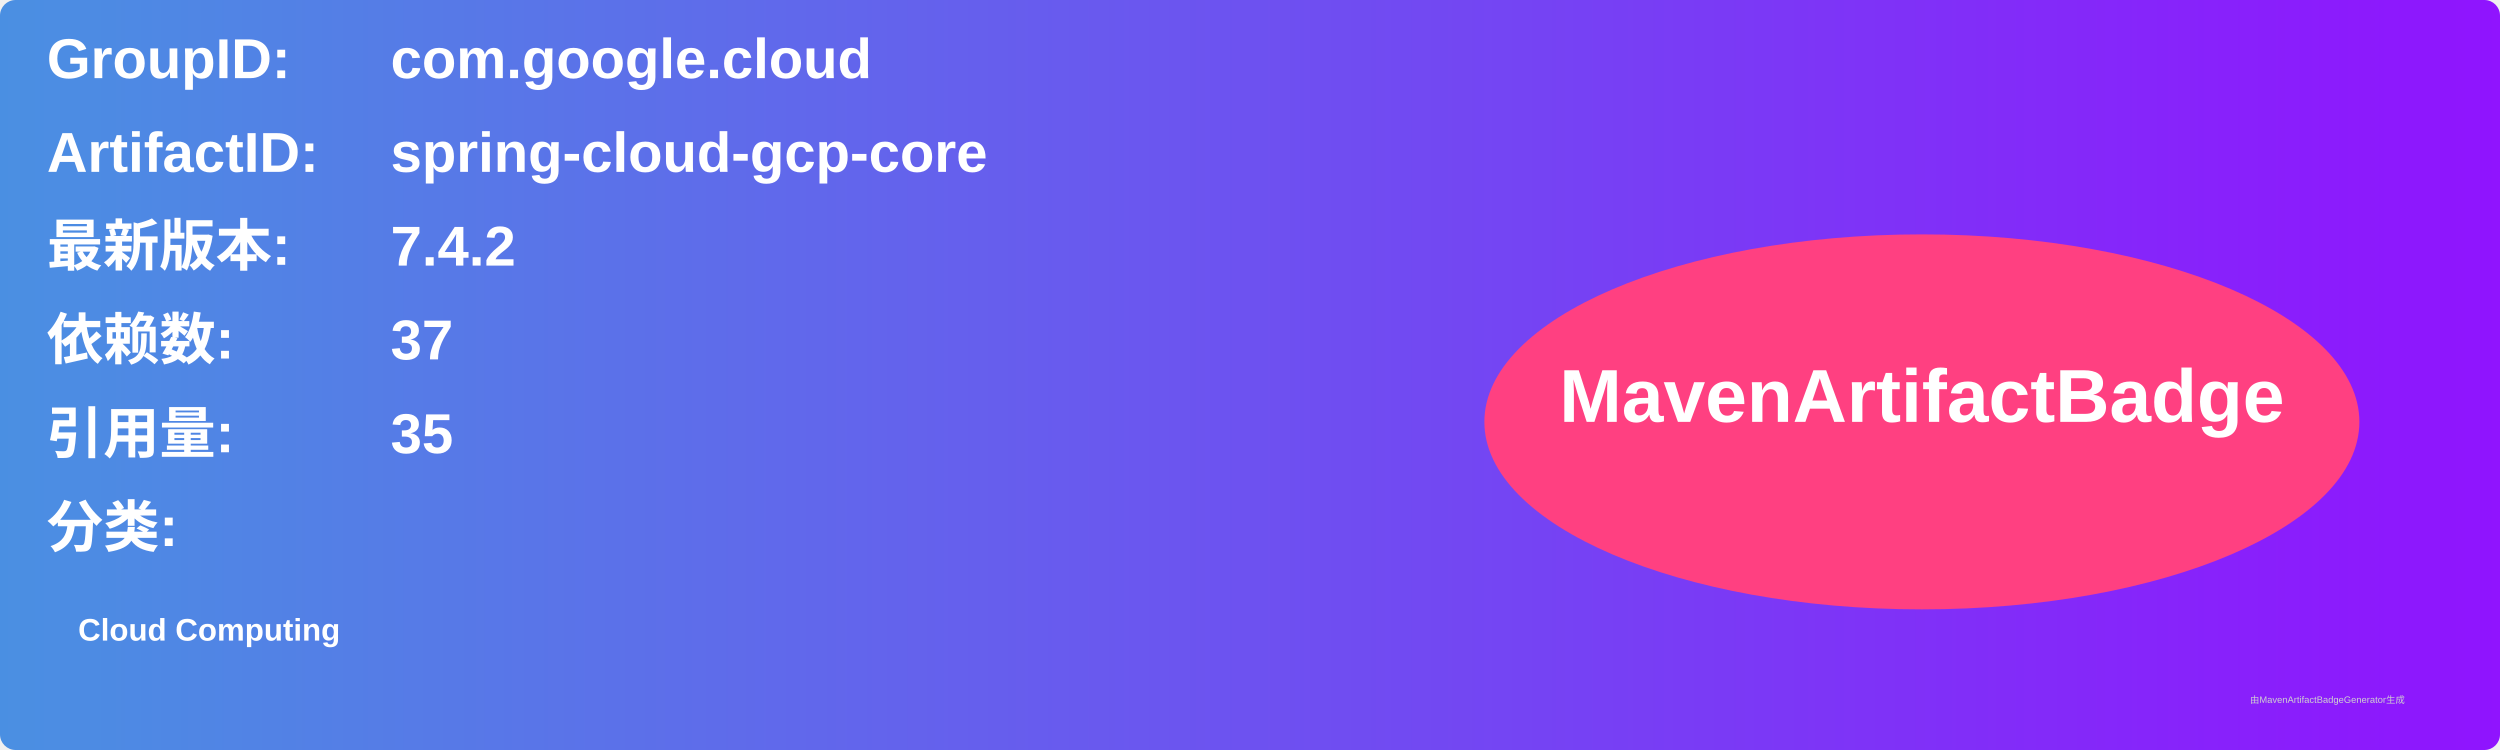
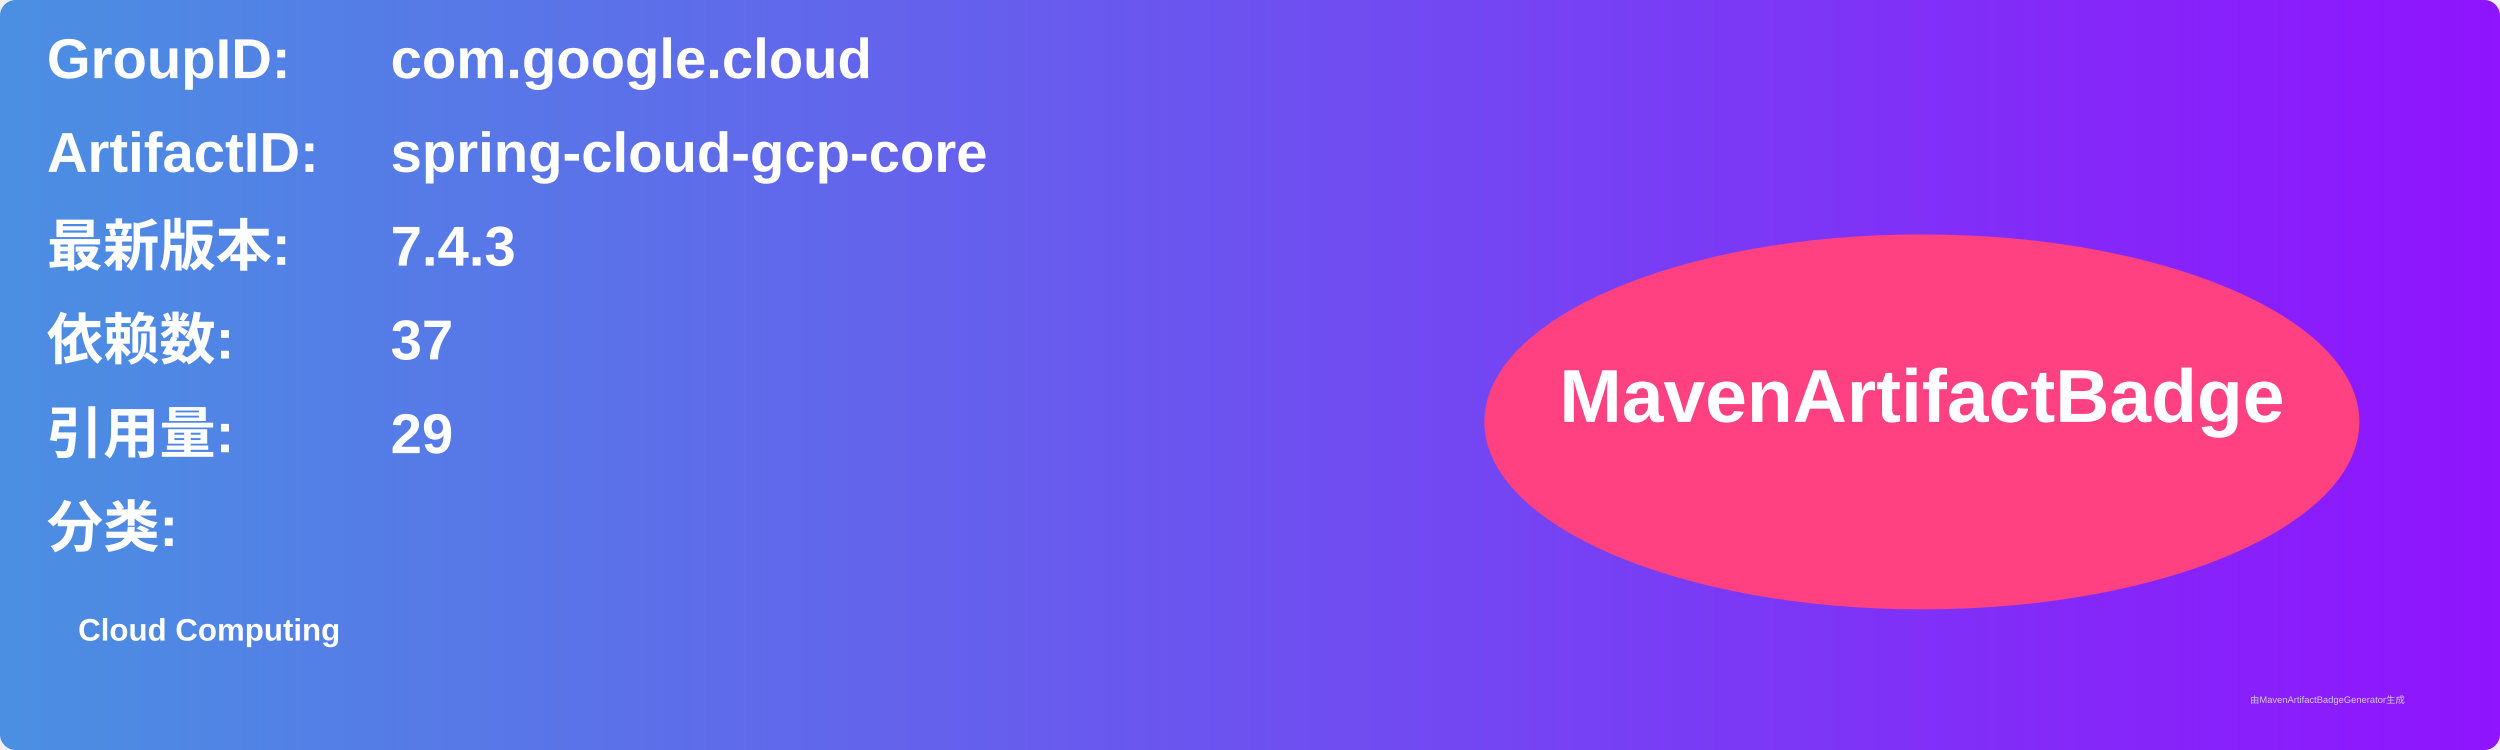
<svg xmlns="http://www.w3.org/2000/svg" width="800" height="240" viewBox="0 0 800 240">
  <linearGradient id="grad" x1="0%" y1="0%" x2="100%" y2="0%">
    <stop offset="0%" stop-color="#4a90e2" />
    <stop offset="100%" stop-color="#9013fe" />
  </linearGradient>
  <rect width="100%" height="100%" rx="5" ry="5" fill="url(#grad)" />
  <g transform="translate(15, 15)">
    <text x="0" y="10" font-family="Arial" font-size="18" fill="white" font-weight="bold" width="260">GroupID:</text>
    <text x="110" y="10" font-family="Arial" font-size="18" fill="white" font-weight="bold" width="460">com.google.cloud</text>
    <text x="0" y="40" font-family="Arial" font-size="18" fill="white" font-weight="bold" width="260">ArtifactID:</text>
    <text x="110" y="40" font-family="Arial" font-size="18" fill="white" font-weight="bold" width="460">spring-cloud-gcp-core</text>
    <text x="0" y="70" font-family="Arial" font-size="18" fill="white" font-weight="bold">最新版本:</text>
    <text x="110" y="70" font-family="Arial" font-size="18" fill="white" font-weight="bold">
-       <tspan font-weight="bold">7.4.2</tspan>
+       <tspan font-weight="bold">7.4.3</tspan>
    </text>
    <text x="0" y="100" font-family="Arial" font-size="18" fill="white" font-weight="bold">依赖数: </text>
    <text x="110" y="100" font-family="Arial" font-size="18" fill="white">
      <tspan font-weight="bold">37</tspan>
    </text>
    <text x="0" y="130" font-family="Arial" font-size="18" fill="white" font-weight="bold">引用量: </text>
    <text x="110" y="130" font-family="Arial" font-size="18" fill="white">
-       <tspan font-weight="bold">35</tspan>
+       <tspan font-weight="bold">29</tspan>
    </text>
    <text x="0" y="160" font-family="Arial" font-size="18" fill="white" font-weight="bold">分类:</text>
    <text x="10" y="190" font-family="Arial" font-size="10" fill="white">
      <tspan font-weight="bold">Cloud Computing</tspan>
    </text>
    <ellipse cx="600" cy="120" rx="140" ry="60" fill="#ff4081" />
    <text x="600" y="120" text-anchor="middle" font-family="Arial" font-size="24" fill="white" font-weight="bold">MavenArtifactBadge</text>
  </g>
  <text x="720" y="225" font-family="Arial" font-size="3" fill="#d0d0d0">由MavenArtifactBadgeGenerator生成</text>
</svg>
